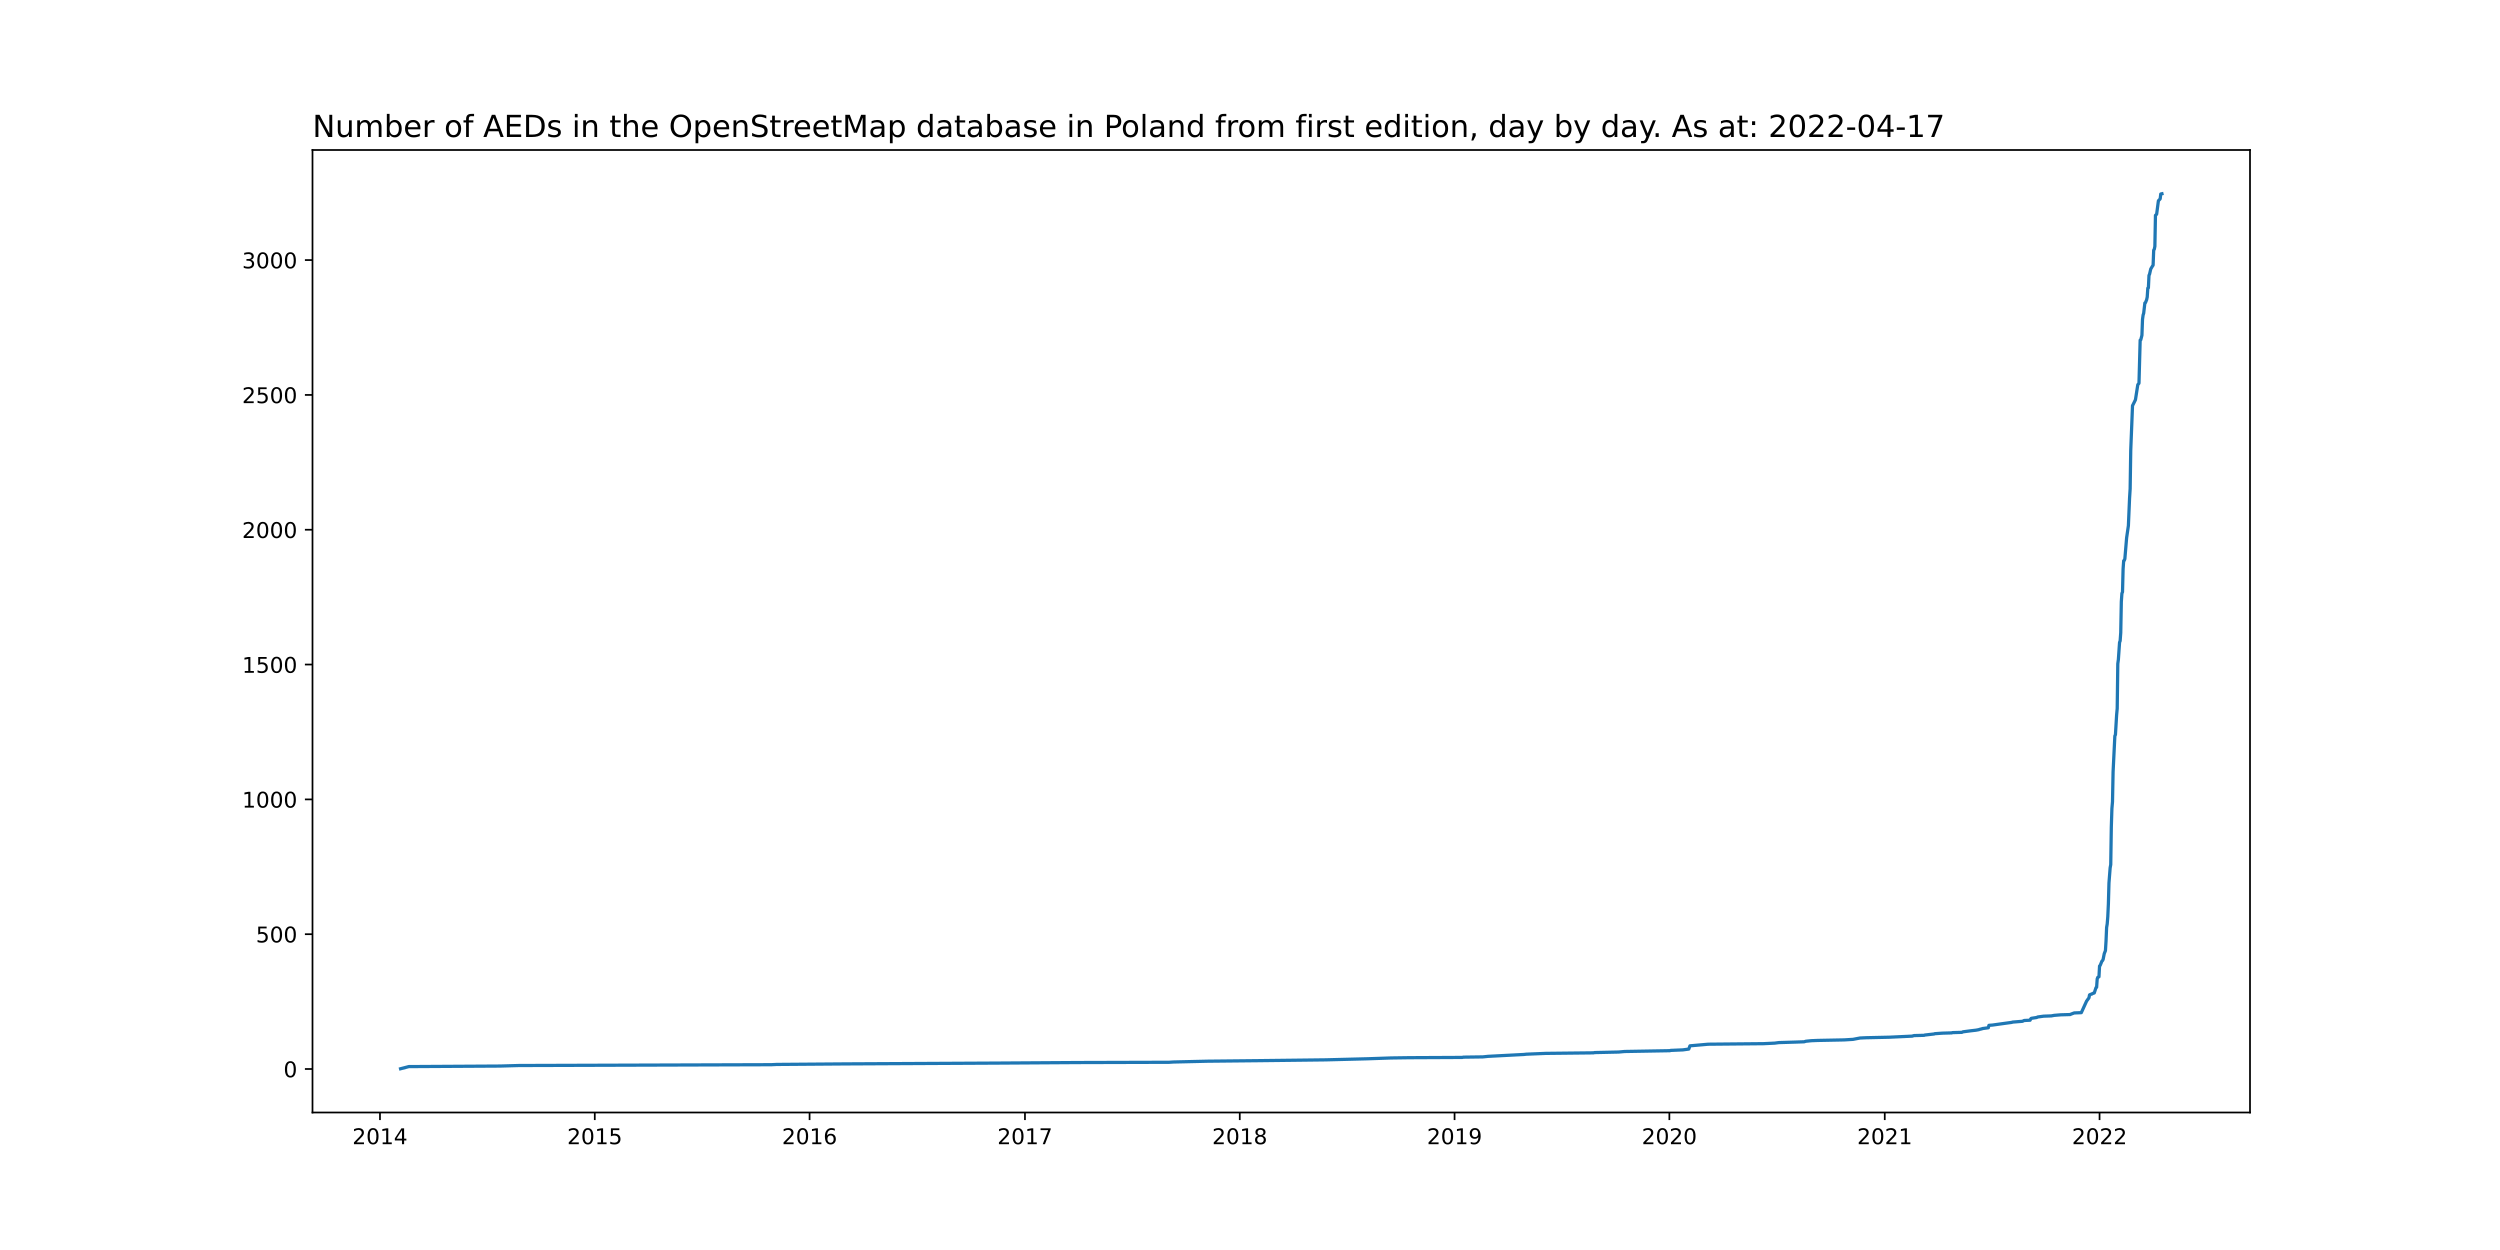
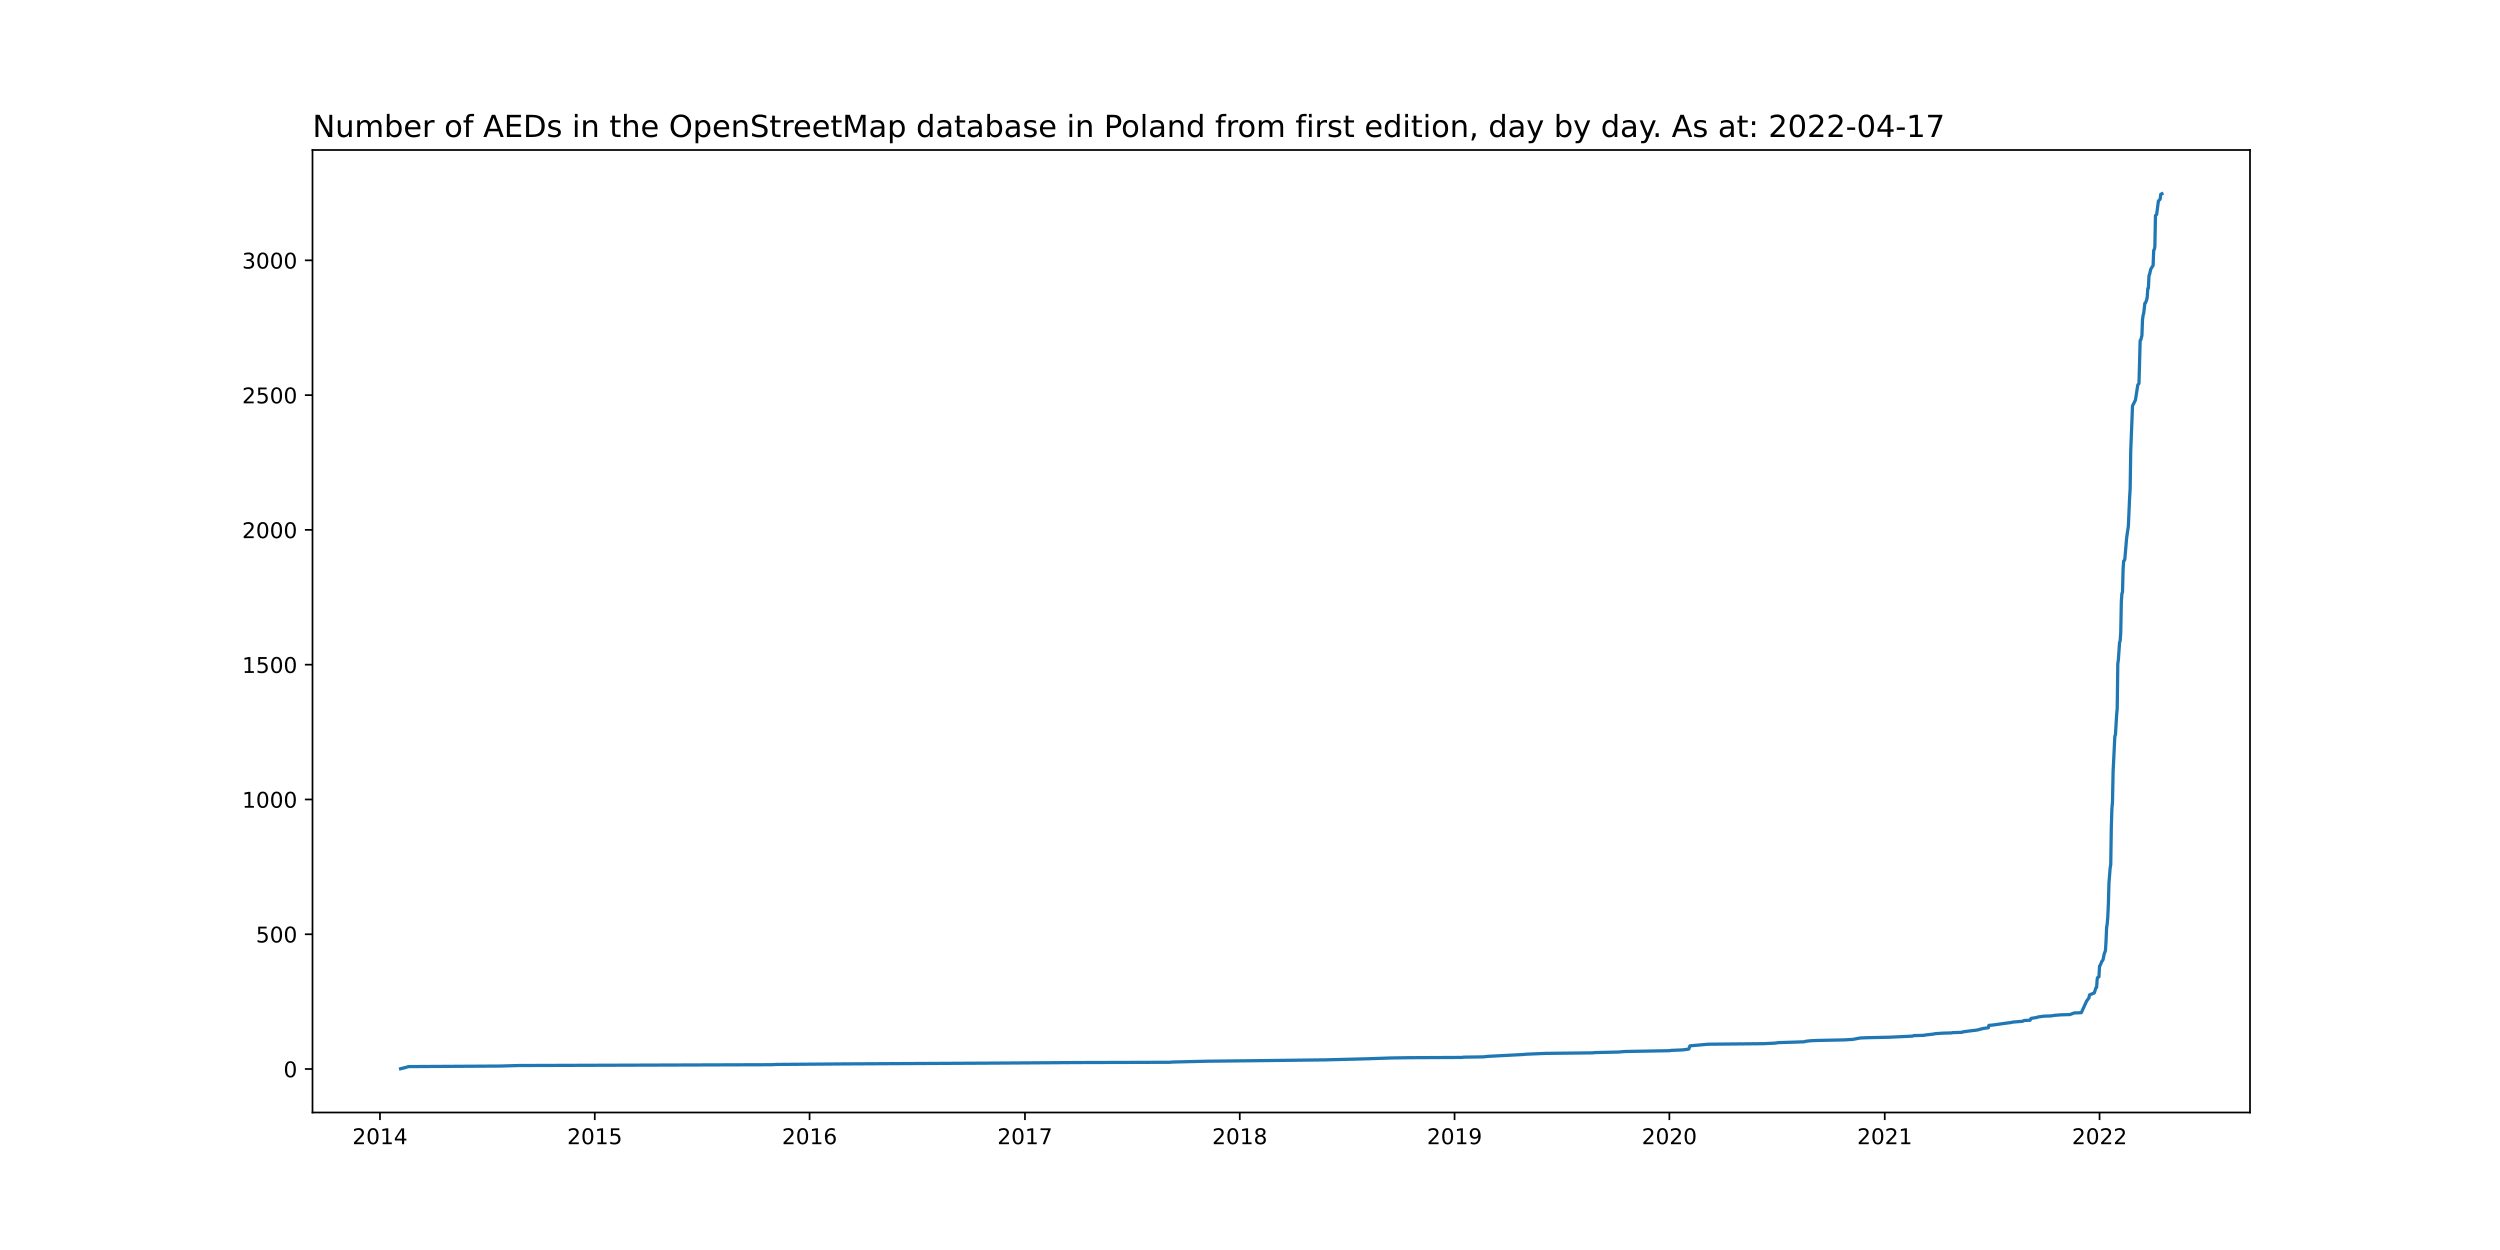
<svg xmlns="http://www.w3.org/2000/svg" xmlns:xlink="http://www.w3.org/1999/xlink" width="1152pt" height="576pt" viewBox="0 0 1152 576" version="1.1">
  <defs>
    <style type="text/css">*{stroke-linejoin: round; stroke-linecap: butt}</style>
  </defs>
  <g id="figure_1">
    <g id="patch_1">
      <path d="M 0 576  L 1152 576  L 1152 0  L 0 0  z " style="fill: #ffffff" />
    </g>
    <g id="axes_1">
      <g id="patch_2">
        <path d="M 144 512.64  L 1036.8 512.64  L 1036.8 69.12  L 144 69.12  z " style="fill: #ffffff" />
      </g>
      <g id="matplotlib.axis_1">
        <g id="xtick_1">
          <g id="line2d_1">
            <defs>
-               <path id="m98a8a6a552" d="M 0 0  L 0 3.5  " style="stroke: #000000; stroke-width: 0.8" />
+               <path id="m37bc939717" d="M 0 0  L 0 3.5  " style="stroke: #000000; stroke-width: 0.8" />
            </defs>
            <g>
-               <use xlink:href="#m98a8a6a552" x="175.091" y="512.64" style="stroke: #000000; stroke-width: 0.8" />
+               <use xlink:href="#m37bc939717" x="175.091" y="512.64" style="stroke: #000000; stroke-width: 0.8" />
            </g>
          </g>
          <g id="text_1">
            <g transform="translate(162.3656 527.2384)scale(0.1 -0.1)">
              <defs>
                <path id="DejaVuSans-32" d="M 1228 531  L 3431 531  L 3431 0  L 469 0  L 469 531  Q 828 903 1448 1529  Q 2069 2156 2228 2338  Q 2531 2678 2651 2914  Q 2772 3150 2772 3378  Q 2772 3750 2511 3984  Q 2250 4219 1831 4219  Q 1534 4219 1204 4116  Q 875 4013 500 3803  L 500 4441  Q 881 4594 1212 4672  Q 1544 4750 1819 4750  Q 2544 4750 2975 4387  Q 3406 4025 3406 3419  Q 3406 3131 3298 2873  Q 3191 2616 2906 2266  Q 2828 2175 2409 1742  Q 1991 1309 1228 531  z " transform="scale(0.015625)" />
                <path id="DejaVuSans-30" d="M 2034 4250  Q 1547 4250 1301 3770  Q 1056 3291 1056 2328  Q 1056 1369 1301 889  Q 1547 409 2034 409  Q 2525 409 2770 889  Q 3016 1369 3016 2328  Q 3016 3291 2770 3770  Q 2525 4250 2034 4250  z M 2034 4750  Q 2819 4750 3233 4129  Q 3647 3509 3647 2328  Q 3647 1150 3233 529  Q 2819 -91 2034 -91  Q 1250 -91 836 529  Q 422 1150 422 2328  Q 422 3509 836 4129  Q 1250 4750 2034 4750  z " transform="scale(0.015625)" />
                <path id="DejaVuSans-31" d="M 794 531  L 1825 531  L 1825 4091  L 703 3866  L 703 4441  L 1819 4666  L 2450 4666  L 2450 531  L 3481 531  L 3481 0  L 794 0  L 794 531  z " transform="scale(0.015625)" />
                <path id="DejaVuSans-34" d="M 2419 4116  L 825 1625  L 2419 1625  L 2419 4116  z M 2253 4666  L 3047 4666  L 3047 1625  L 3713 1625  L 3713 1100  L 3047 1100  L 3047 0  L 2419 0  L 2419 1100  L 313 1100  L 313 1709  L 2253 4666  z " transform="scale(0.015625)" />
              </defs>
              <use xlink:href="#DejaVuSans-32" />
              <use xlink:href="#DejaVuSans-30" x="63.623" />
              <use xlink:href="#DejaVuSans-31" x="127.246" />
              <use xlink:href="#DejaVuSans-34" x="190.869" />
            </g>
          </g>
        </g>
        <g id="xtick_2">
          <g id="line2d_2">
            <g>
-               <use xlink:href="#m98a8a6a552" x="274.071" y="512.64" style="stroke: #000000; stroke-width: 0.8" />
+               <use xlink:href="#m37bc939717" x="274.071" y="512.64" style="stroke: #000000; stroke-width: 0.8" />
            </g>
          </g>
          <g id="text_2">
            <g transform="translate(261.3456 527.2384)scale(0.1 -0.1)">
              <defs>
                <path id="DejaVuSans-35" d="M 691 4666  L 3169 4666  L 3169 4134  L 1269 4134  L 1269 2991  Q 1406 3038 1543 3061  Q 1681 3084 1819 3084  Q 2600 3084 3056 2656  Q 3513 2228 3513 1497  Q 3513 744 3044 326  Q 2575 -91 1722 -91  Q 1428 -91 1123 -41  Q 819 9 494 109  L 494 744  Q 775 591 1075 516  Q 1375 441 1709 441  Q 2250 441 2565 725  Q 2881 1009 2881 1497  Q 2881 1984 2565 2268  Q 2250 2553 1709 2553  Q 1456 2553 1204 2497  Q 953 2441 691 2322  L 691 4666  z " transform="scale(0.015625)" />
              </defs>
              <use xlink:href="#DejaVuSans-32" />
              <use xlink:href="#DejaVuSans-30" x="63.623" />
              <use xlink:href="#DejaVuSans-31" x="127.246" />
              <use xlink:href="#DejaVuSans-35" x="190.869" />
            </g>
          </g>
        </g>
        <g id="xtick_3">
          <g id="line2d_3">
            <g>
-               <use xlink:href="#m98a8a6a552" x="373.051" y="512.64" style="stroke: #000000; stroke-width: 0.8" />
+               <use xlink:href="#m37bc939717" x="373.051" y="512.64" style="stroke: #000000; stroke-width: 0.8" />
            </g>
          </g>
          <g id="text_3">
            <g transform="translate(360.3257 527.2384)scale(0.1 -0.1)">
              <defs>
                <path id="DejaVuSans-36" d="M 2113 2584  Q 1688 2584 1439 2293  Q 1191 2003 1191 1497  Q 1191 994 1439 701  Q 1688 409 2113 409  Q 2538 409 2786 701  Q 3034 994 3034 1497  Q 3034 2003 2786 2293  Q 2538 2584 2113 2584  z M 3366 4563  L 3366 3988  Q 3128 4100 2886 4159  Q 2644 4219 2406 4219  Q 1781 4219 1451 3797  Q 1122 3375 1075 2522  Q 1259 2794 1537 2939  Q 1816 3084 2150 3084  Q 2853 3084 3261 2657  Q 3669 2231 3669 1497  Q 3669 778 3244 343  Q 2819 -91 2113 -91  Q 1303 -91 875 529  Q 447 1150 447 2328  Q 447 3434 972 4092  Q 1497 4750 2381 4750  Q 2619 4750 2861 4703  Q 3103 4656 3366 4563  z " transform="scale(0.015625)" />
              </defs>
              <use xlink:href="#DejaVuSans-32" />
              <use xlink:href="#DejaVuSans-30" x="63.623" />
              <use xlink:href="#DejaVuSans-31" x="127.246" />
              <use xlink:href="#DejaVuSans-36" x="190.869" />
            </g>
          </g>
        </g>
        <g id="xtick_4">
          <g id="line2d_4">
            <g>
-               <use xlink:href="#m98a8a6a552" x="472.302" y="512.64" style="stroke: #000000; stroke-width: 0.8" />
+               <use xlink:href="#m37bc939717" x="472.302" y="512.64" style="stroke: #000000; stroke-width: 0.8" />
            </g>
          </g>
          <g id="text_4">
            <g transform="translate(459.5769 527.2384)scale(0.1 -0.1)">
              <defs>
                <path id="DejaVuSans-37" d="M 525 4666  L 3525 4666  L 3525 4397  L 1831 0  L 1172 0  L 2766 4134  L 525 4134  L 525 4666  z " transform="scale(0.015625)" />
              </defs>
              <use xlink:href="#DejaVuSans-32" />
              <use xlink:href="#DejaVuSans-30" x="63.623" />
              <use xlink:href="#DejaVuSans-31" x="127.246" />
              <use xlink:href="#DejaVuSans-37" x="190.869" />
            </g>
          </g>
        </g>
        <g id="xtick_5">
          <g id="line2d_5">
            <g>
-               <use xlink:href="#m98a8a6a552" x="571.282" y="512.64" style="stroke: #000000; stroke-width: 0.8" />
+               <use xlink:href="#m37bc939717" x="571.282" y="512.64" style="stroke: #000000; stroke-width: 0.8" />
            </g>
          </g>
          <g id="text_5">
            <g transform="translate(558.5569 527.2384)scale(0.1 -0.1)">
              <defs>
                <path id="DejaVuSans-38" d="M 2034 2216  Q 1584 2216 1326 1975  Q 1069 1734 1069 1313  Q 1069 891 1326 650  Q 1584 409 2034 409  Q 2484 409 2743 651  Q 3003 894 3003 1313  Q 3003 1734 2745 1975  Q 2488 2216 2034 2216  z M 1403 2484  Q 997 2584 770 2862  Q 544 3141 544 3541  Q 544 4100 942 4425  Q 1341 4750 2034 4750  Q 2731 4750 3128 4425  Q 3525 4100 3525 3541  Q 3525 3141 3298 2862  Q 3072 2584 2669 2484  Q 3125 2378 3379 2068  Q 3634 1759 3634 1313  Q 3634 634 3220 271  Q 2806 -91 2034 -91  Q 1263 -91 848 271  Q 434 634 434 1313  Q 434 1759 690 2068  Q 947 2378 1403 2484  z M 1172 3481  Q 1172 3119 1398 2916  Q 1625 2713 2034 2713  Q 2441 2713 2670 2916  Q 2900 3119 2900 3481  Q 2900 3844 2670 4047  Q 2441 4250 2034 4250  Q 1625 4250 1398 4047  Q 1172 3844 1172 3481  z " transform="scale(0.015625)" />
              </defs>
              <use xlink:href="#DejaVuSans-32" />
              <use xlink:href="#DejaVuSans-30" x="63.623" />
              <use xlink:href="#DejaVuSans-31" x="127.246" />
              <use xlink:href="#DejaVuSans-38" x="190.869" />
            </g>
          </g>
        </g>
        <g id="xtick_6">
          <g id="line2d_6">
            <g>
-               <use xlink:href="#m98a8a6a552" x="670.262" y="512.64" style="stroke: #000000; stroke-width: 0.8" />
+               <use xlink:href="#m37bc939717" x="670.262" y="512.64" style="stroke: #000000; stroke-width: 0.8" />
            </g>
          </g>
          <g id="text_6">
            <g transform="translate(657.537 527.2384)scale(0.1 -0.1)">
              <defs>
                <path id="DejaVuSans-39" d="M 703 97  L 703 672  Q 941 559 1184 500  Q 1428 441 1663 441  Q 2288 441 2617 861  Q 2947 1281 2994 2138  Q 2813 1869 2534 1725  Q 2256 1581 1919 1581  Q 1219 1581 811 2004  Q 403 2428 403 3163  Q 403 3881 828 4315  Q 1253 4750 1959 4750  Q 2769 4750 3195 4129  Q 3622 3509 3622 2328  Q 3622 1225 3098 567  Q 2575 -91 1691 -91  Q 1453 -91 1209 -44  Q 966 3 703 97  z M 1959 2075  Q 2384 2075 2632 2365  Q 2881 2656 2881 3163  Q 2881 3666 2632 3958  Q 2384 4250 1959 4250  Q 1534 4250 1286 3958  Q 1038 3666 1038 3163  Q 1038 2656 1286 2365  Q 1534 2075 1959 2075  z " transform="scale(0.015625)" />
              </defs>
              <use xlink:href="#DejaVuSans-32" />
              <use xlink:href="#DejaVuSans-30" x="63.623" />
              <use xlink:href="#DejaVuSans-31" x="127.246" />
              <use xlink:href="#DejaVuSans-39" x="190.869" />
            </g>
          </g>
        </g>
        <g id="xtick_7">
          <g id="line2d_7">
            <g>
-               <use xlink:href="#m98a8a6a552" x="769.242" y="512.64" style="stroke: #000000; stroke-width: 0.8" />
+               <use xlink:href="#m37bc939717" x="769.242" y="512.64" style="stroke: #000000; stroke-width: 0.8" />
            </g>
          </g>
          <g id="text_7">
            <g transform="translate(756.517 527.2384)scale(0.1 -0.1)">
              <use xlink:href="#DejaVuSans-32" />
              <use xlink:href="#DejaVuSans-30" x="63.623" />
              <use xlink:href="#DejaVuSans-32" x="127.246" />
              <use xlink:href="#DejaVuSans-30" x="190.869" />
            </g>
          </g>
        </g>
        <g id="xtick_8">
          <g id="line2d_8">
            <g>
-               <use xlink:href="#m98a8a6a552" x="868.493" y="512.64" style="stroke: #000000; stroke-width: 0.8" />
+               <use xlink:href="#m37bc939717" x="868.493" y="512.64" style="stroke: #000000; stroke-width: 0.8" />
            </g>
          </g>
          <g id="text_8">
            <g transform="translate(855.7682 527.2384)scale(0.1 -0.1)">
              <use xlink:href="#DejaVuSans-32" />
              <use xlink:href="#DejaVuSans-30" x="63.623" />
              <use xlink:href="#DejaVuSans-32" x="127.246" />
              <use xlink:href="#DejaVuSans-31" x="190.869" />
            </g>
          </g>
        </g>
        <g id="xtick_9">
          <g id="line2d_9">
            <g>
-               <use xlink:href="#m98a8a6a552" x="967.473" y="512.64" style="stroke: #000000; stroke-width: 0.8" />
+               <use xlink:href="#m37bc939717" x="967.473" y="512.64" style="stroke: #000000; stroke-width: 0.8" />
            </g>
          </g>
          <g id="text_9">
            <g transform="translate(954.7483 527.2384)scale(0.1 -0.1)">
              <use xlink:href="#DejaVuSans-32" />
              <use xlink:href="#DejaVuSans-30" x="63.623" />
              <use xlink:href="#DejaVuSans-32" x="127.246" />
              <use xlink:href="#DejaVuSans-32" x="190.869" />
            </g>
          </g>
        </g>
      </g>
      <g id="matplotlib.axis_2">
        <g id="ytick_1">
          <g id="line2d_10">
            <defs>
-               <path id="mf085c2d09e" d="M 0 0  L -3.5 0  " style="stroke: #000000; stroke-width: 0.8" />
+               <path id="m7fdfba0245" d="M 0 0  L -3.5 0  " style="stroke: #000000; stroke-width: 0.8" />
            </defs>
            <g>
-               <use xlink:href="#mf085c2d09e" x="144" y="492.604" style="stroke: #000000; stroke-width: 0.8" />
+               <use xlink:href="#m7fdfba0245" x="144" y="492.604" style="stroke: #000000; stroke-width: 0.8" />
            </g>
          </g>
          <g id="text_10">
-             <g transform="translate(130.6375 496.4035)scale(0.1 -0.1)">
+             <g transform="translate(130.6375 496.4034)scale(0.1 -0.1)">
              <use xlink:href="#DejaVuSans-30" />
            </g>
          </g>
        </g>
        <g id="ytick_2">
          <g id="line2d_11">
            <g>
-               <use xlink:href="#mf085c2d09e" x="144" y="430.478" style="stroke: #000000; stroke-width: 0.8" />
+               <use xlink:href="#m7fdfba0245" x="144" y="430.497" style="stroke: #000000; stroke-width: 0.8" />
            </g>
          </g>
          <g id="text_11">
-             <g transform="translate(117.9125 434.2771)scale(0.1 -0.1)">
+             <g transform="translate(117.9125 434.2962)scale(0.1 -0.1)">
              <use xlink:href="#DejaVuSans-35" />
              <use xlink:href="#DejaVuSans-30" x="63.623" />
              <use xlink:href="#DejaVuSans-30" x="127.246" />
            </g>
          </g>
        </g>
        <g id="ytick_3">
          <g id="line2d_12">
            <g>
-               <use xlink:href="#mf085c2d09e" x="144" y="368.352" style="stroke: #000000; stroke-width: 0.8" />
+               <use xlink:href="#m7fdfba0245" x="144" y="368.39" style="stroke: #000000; stroke-width: 0.8" />
            </g>
          </g>
          <g id="text_12">
-             <g transform="translate(111.55 372.1508)scale(0.1 -0.1)">
+             <g transform="translate(111.55 372.189)scale(0.1 -0.1)">
              <use xlink:href="#DejaVuSans-31" />
              <use xlink:href="#DejaVuSans-30" x="63.623" />
              <use xlink:href="#DejaVuSans-30" x="127.246" />
              <use xlink:href="#DejaVuSans-30" x="190.869" />
            </g>
          </g>
        </g>
        <g id="ytick_4">
          <g id="line2d_13">
            <g>
-               <use xlink:href="#mf085c2d09e" x="144" y="306.225" style="stroke: #000000; stroke-width: 0.8" />
+               <use xlink:href="#m7fdfba0245" x="144" y="306.283" style="stroke: #000000; stroke-width: 0.8" />
            </g>
          </g>
          <g id="text_13">
-             <g transform="translate(111.55 310.0244)scale(0.1 -0.1)">
+             <g transform="translate(111.55 310.0818)scale(0.1 -0.1)">
              <use xlink:href="#DejaVuSans-31" />
              <use xlink:href="#DejaVuSans-35" x="63.623" />
              <use xlink:href="#DejaVuSans-30" x="127.246" />
              <use xlink:href="#DejaVuSans-30" x="190.869" />
            </g>
          </g>
        </g>
        <g id="ytick_5">
          <g id="line2d_14">
            <g>
-               <use xlink:href="#mf085c2d09e" x="144" y="244.099" style="stroke: #000000; stroke-width: 0.8" />
+               <use xlink:href="#m7fdfba0245" x="144" y="244.175" style="stroke: #000000; stroke-width: 0.8" />
            </g>
          </g>
          <g id="text_14">
-             <g transform="translate(111.55 247.8981)scale(0.1 -0.1)">
+             <g transform="translate(111.55 247.9746)scale(0.1 -0.1)">
              <use xlink:href="#DejaVuSans-32" />
              <use xlink:href="#DejaVuSans-30" x="63.623" />
              <use xlink:href="#DejaVuSans-30" x="127.246" />
              <use xlink:href="#DejaVuSans-30" x="190.869" />
            </g>
          </g>
        </g>
        <g id="ytick_6">
          <g id="line2d_15">
            <g>
-               <use xlink:href="#mf085c2d09e" x="144" y="181.973" style="stroke: #000000; stroke-width: 0.8" />
+               <use xlink:href="#m7fdfba0245" x="144" y="182.068" style="stroke: #000000; stroke-width: 0.8" />
            </g>
          </g>
          <g id="text_15">
-             <g transform="translate(111.55 185.7717)scale(0.1 -0.1)">
+             <g transform="translate(111.55 185.8674)scale(0.1 -0.1)">
              <use xlink:href="#DejaVuSans-32" />
              <use xlink:href="#DejaVuSans-35" x="63.623" />
              <use xlink:href="#DejaVuSans-30" x="127.246" />
              <use xlink:href="#DejaVuSans-30" x="190.869" />
            </g>
          </g>
        </g>
        <g id="ytick_7">
          <g id="line2d_16">
            <g>
-               <use xlink:href="#mf085c2d09e" x="144" y="119.846" style="stroke: #000000; stroke-width: 0.8" />
+               <use xlink:href="#m7fdfba0245" x="144" y="119.961" style="stroke: #000000; stroke-width: 0.8" />
            </g>
          </g>
          <g id="text_16">
-             <g transform="translate(111.55 123.6454)scale(0.1 -0.1)">
+             <g transform="translate(111.55 123.7602)scale(0.1 -0.1)">
              <defs>
                <path id="DejaVuSans-33" d="M 2597 2516  Q 3050 2419 3304 2112  Q 3559 1806 3559 1356  Q 3559 666 3084 287  Q 2609 -91 1734 -91  Q 1441 -91 1130 -33  Q 819 25 488 141  L 488 750  Q 750 597 1062 519  Q 1375 441 1716 441  Q 2309 441 2620 675  Q 2931 909 2931 1356  Q 2931 1769 2642 2001  Q 2353 2234 1838 2234  L 1294 2234  L 1294 2753  L 1863 2753  Q 2328 2753 2575 2939  Q 2822 3125 2822 3475  Q 2822 3834 2567 4026  Q 2313 4219 1838 4219  Q 1578 4219 1281 4162  Q 984 4106 628 3988  L 628 4550  Q 988 4650 1302 4700  Q 1616 4750 1894 4750  Q 2613 4750 3031 4423  Q 3450 4097 3450 3541  Q 3450 3153 3228 2886  Q 3006 2619 2597 2516  z " transform="scale(0.015625)" />
              </defs>
              <use xlink:href="#DejaVuSans-33" />
              <use xlink:href="#DejaVuSans-30" x="63.623" />
              <use xlink:href="#DejaVuSans-30" x="127.246" />
              <use xlink:href="#DejaVuSans-30" x="190.869" />
            </g>
          </g>
        </g>
      </g>
      <g id="line2d_17">
-         <path d="M 184.582 492.48  L 188.378 491.486  L 230.411 491.237  L 239.089 490.989  L 355.424 490.616  L 357.865 490.492  L 389.864 490.243  L 459.285 489.871  L 496.708 489.622  L 538.741 489.498  L 540.639 489.374  L 556.367 489.001  L 579.96 488.752  L 610.874 488.38  L 630.128 487.883  L 640.975 487.51  L 649.381 487.386  L 673.787 487.261  L 674.33 487.137  L 683.279 487.013  L 685.719 486.764  L 702.261 485.895  L 703.346 485.77  L 712.295 485.398  L 734.26 485.149  L 734.802 485.025  L 745.921 484.776  L 748.632 484.528  L 769.513 484.155  L 769.784 484.031  L 775.479 483.782  L 778.191 483.41  L 778.733 481.919  L 787.14 481.173  L 812.631 480.924  L 817.783 480.676  L 819.681 480.427  L 827.817 480.179  L 831.342 480.055  L 832.155 479.806  L 834.596 479.558  L 837.579 479.433  L 849.782 479.185  L 853.85 478.936  L 857.104 478.315  L 859.816 478.191  L 870.663 477.942  L 881.239 477.445  L 881.51 477.321  L 882.052 477.197  L 886.662 477.073  L 886.933 476.948  L 891.272 476.451  L 891.543 476.327  L 895.069 476.079  L 899.408 475.954  L 899.679 475.83  L 904.018 475.706  L 904.56 475.457  L 908.356 474.96  L 910.526 474.712  L 911.882 474.463  L 912.153 474.339  L 913.238 474.091  L 913.509 473.966  L 916.221 473.594  L 916.492 472.475  L 918.119 472.351  L 924.356 471.481  L 927.068 471.109  L 927.339 470.984  L 931.949 470.612  L 932.762 470.239  L 935.474 470.115  L 935.745 469.493  L 936.017 469.245  L 938.457 468.872  L 939 468.623  L 941.711 468.251  L 945.237 468.126  L 946.593 467.878  L 949.576 467.629  L 953.914 467.505  L 954.457 467.257  L 955.813 466.76  L 959.067 466.635  L 961.507 461.293  L 962.592 459.802  L 962.863 458.435  L 963.406 458.186  L 963.948 458.062  L 964.219 457.813  L 965.033 457.565  L 965.846 455.08  L 966.117 454.956  L 966.389 451.104  L 966.66 450.358  L 967.202 450.11  L 967.473 445.14  L 967.744 444.891  L 968.558 442.903  L 968.829 442.655  L 969.1 442.158  L 969.643 439.424  L 970.185 438.057  L 970.456 433.708  L 970.727 427.372  L 970.999 425.756  L 971.27 422.401  L 971.541 416.562  L 971.812 406.87  L 972.355 399.912  L 972.626 398.421  L 972.897 381.025  L 973.168 372.576  L 973.439 369.47  L 973.71 355.678  L 974.524 339.152  L 974.795 338.531  L 975.337 329.46  L 975.609 326.478  L 975.88 305.852  L 976.151 303.864  L 976.693 296.036  L 976.965 295.291  L 977.236 291.563  L 977.507 277.274  L 977.778 273.422  L 978.049 272.801  L 978.32 262.24  L 978.592 258.388  L 978.863 258.264  L 979.134 257.518  L 979.947 247.826  L 980.761 242.235  L 981.303 229.561  L 981.575 225.212  L 981.846 207.444  L 982.388 193.901  L 982.659 186.943  L 983.473 185.327  L 984.015 184.209  L 985.1 177.251  L 985.642 176.63  L 986.185 156.749  L 986.456 156.625  L 986.998 154.513  L 987.269 147.182  L 987.54 145.194  L 987.812 144.324  L 988.354 139.602  L 988.625 139.478  L 989.168 138.111  L 989.439 136.869  L 989.71 132.768  L 989.981 132.644  L 990.252 126.929  L 990.523 126.307  L 991.066 123.947  L 991.879 122.58  L 992.151 122.207  L 992.422 115.249  L 992.693 114.876  L 992.964 113.509  L 993.235 99.22  L 993.778 98.723  L 994.591 92.511  L 995.405 91.641  L 995.676 89.404  L 996.218 89.28  L 996.218 89.28  " clip-path="url(#p59eca31fe8)" style="fill: none; stroke: #1f77b4; stroke-width: 1.5; stroke-linecap: square" />
+         <path d="M 184.582 492.48  L 188.378 491.486  L 230.411 491.238  L 239.089 490.989  L 355.424 490.617  L 357.865 490.493  L 389.864 490.244  L 459.285 489.871  L 496.708 489.623  L 538.741 489.499  L 540.639 489.375  L 556.367 489.002  L 579.96 488.754  L 610.874 488.381  L 630.128 487.884  L 640.975 487.511  L 649.381 487.387  L 673.787 487.263  L 674.33 487.139  L 683.279 487.015  L 685.719 486.766  L 702.261 485.897  L 703.346 485.772  L 712.295 485.4  L 734.26 485.151  L 734.802 485.027  L 745.921 484.779  L 748.632 484.53  L 769.513 484.158  L 769.784 484.033  L 775.479 483.785  L 778.191 483.412  L 778.733 481.922  L 787.14 481.176  L 812.631 480.928  L 817.783 480.68  L 819.681 480.431  L 827.817 480.183  L 831.342 480.059  L 832.155 479.81  L 834.596 479.562  L 837.579 479.437  L 849.782 479.189  L 853.85 478.941  L 857.104 478.32  L 859.816 478.195  L 870.663 477.947  L 881.239 477.45  L 881.51 477.326  L 882.052 477.202  L 886.662 477.077  L 886.933 476.953  L 891.272 476.456  L 891.543 476.332  L 895.069 476.084  L 899.408 475.959  L 899.679 475.835  L 904.018 475.711  L 904.56 475.463  L 908.356 474.966  L 910.526 474.717  L 911.882 474.469  L 912.153 474.345  L 913.238 474.096  L 913.509 473.972  L 916.221 473.599  L 916.492 472.481  L 918.119 472.357  L 924.356 471.488  L 927.068 471.115  L 927.339 470.991  L 931.949 470.618  L 932.762 470.246  L 935.474 470.121  L 935.745 469.5  L 936.017 469.252  L 938.457 468.879  L 939 468.631  L 941.711 468.258  L 945.237 468.134  L 946.593 467.886  L 949.576 467.637  L 953.914 467.513  L 954.457 467.264  L 955.813 466.768  L 959.067 466.643  L 961.507 461.302  L 962.592 459.812  L 962.863 458.445  L 963.406 458.197  L 963.948 458.073  L 964.219 457.824  L 965.033 457.576  L 965.846 455.091  L 966.117 454.967  L 966.389 451.117  L 966.66 450.371  L 967.202 450.123  L 967.473 445.154  L 967.744 444.906  L 968.558 442.918  L 968.829 442.67  L 969.1 442.173  L 969.643 439.44  L 970.185 438.074  L 970.456 433.727  L 970.727 427.392  L 970.999 425.777  L 971.27 422.423  L 971.541 416.585  L 971.812 406.896  L 972.355 399.94  L 972.626 398.45  L 972.897 381.06  L 973.168 372.613  L 973.439 369.508  L 973.71 355.72  L 974.524 339.199  L 974.795 338.578  L 975.337 329.511  L 975.609 326.53  L 975.88 305.91  L 976.151 303.923  L 976.693 296.097  L 976.965 295.352  L 977.236 291.625  L 977.507 277.341  L 977.778 273.49  L 978.049 272.869  L 978.32 262.311  L 978.592 258.46  L 978.863 258.336  L 979.134 257.591  L 979.947 247.902  L 980.761 242.312  L 981.303 229.642  L 981.575 225.295  L 981.846 207.532  L 982.388 193.993  L 982.659 187.037  L 983.473 185.422  L 984.015 184.304  L 985.1 177.348  L 985.642 176.727  L 986.185 156.853  L 986.456 156.728  L 986.998 154.617  L 987.269 147.288  L 987.54 145.301  L 987.812 144.431  L 988.354 139.711  L 988.625 139.587  L 989.168 138.22  L 989.439 136.978  L 989.71 132.879  L 989.981 132.755  L 990.252 127.041  L 990.523 126.42  L 991.066 124.06  L 991.879 122.694  L 992.151 122.321  L 992.422 115.365  L 992.693 114.992  L 992.964 113.626  L 993.235 99.341  L 993.778 98.845  L 994.591 92.634  L 995.405 91.764  L 995.676 89.528  L 996.218 89.28  L 996.218 89.28  " clip-path="url(#pbde9002873)" style="fill: none; stroke: #1f77b4; stroke-width: 1.5; stroke-linecap: square" />
      </g>
      <g id="patch_3">
        <path d="M 144 512.64  L 144 69.12  " style="fill: none; stroke: #000000; stroke-width: 0.8; stroke-linejoin: miter; stroke-linecap: square" />
      </g>
      <g id="patch_4">
        <path d="M 1036.8 512.64  L 1036.8 69.12  " style="fill: none; stroke: #000000; stroke-width: 0.8; stroke-linejoin: miter; stroke-linecap: square" />
      </g>
      <g id="patch_5">
        <path d="M 144 512.64  L 1036.8 512.64  " style="fill: none; stroke: #000000; stroke-width: 0.8; stroke-linejoin: miter; stroke-linecap: square" />
      </g>
      <g id="patch_6">
        <path d="M 144 69.12  L 1036.8 69.12  " style="fill: none; stroke: #000000; stroke-width: 0.8; stroke-linejoin: miter; stroke-linecap: square" />
      </g>
      <g id="text_17">
        <g transform="translate(144 63.12)scale(0.14 -0.14)">
          <defs>
            <path id="DejaVuSans-4e" d="M 628 4666  L 1478 4666  L 3547 763  L 3547 4666  L 4159 4666  L 4159 0  L 3309 0  L 1241 3903  L 1241 0  L 628 0  L 628 4666  z " transform="scale(0.015625)" />
            <path id="DejaVuSans-75" d="M 544 1381  L 544 3500  L 1119 3500  L 1119 1403  Q 1119 906 1312 657  Q 1506 409 1894 409  Q 2359 409 2629 706  Q 2900 1003 2900 1516  L 2900 3500  L 3475 3500  L 3475 0  L 2900 0  L 2900 538  Q 2691 219 2414 64  Q 2138 -91 1772 -91  Q 1169 -91 856 284  Q 544 659 544 1381  z M 1991 3584  L 1991 3584  z " transform="scale(0.015625)" />
            <path id="DejaVuSans-6d" d="M 3328 2828  Q 3544 3216 3844 3400  Q 4144 3584 4550 3584  Q 5097 3584 5394 3201  Q 5691 2819 5691 2113  L 5691 0  L 5113 0  L 5113 2094  Q 5113 2597 4934 2840  Q 4756 3084 4391 3084  Q 3944 3084 3684 2787  Q 3425 2491 3425 1978  L 3425 0  L 2847 0  L 2847 2094  Q 2847 2600 2669 2842  Q 2491 3084 2119 3084  Q 1678 3084 1418 2786  Q 1159 2488 1159 1978  L 1159 0  L 581 0  L 581 3500  L 1159 3500  L 1159 2956  Q 1356 3278 1631 3431  Q 1906 3584 2284 3584  Q 2666 3584 2933 3390  Q 3200 3197 3328 2828  z " transform="scale(0.015625)" />
            <path id="DejaVuSans-62" d="M 3116 1747  Q 3116 2381 2855 2742  Q 2594 3103 2138 3103  Q 1681 3103 1420 2742  Q 1159 2381 1159 1747  Q 1159 1113 1420 752  Q 1681 391 2138 391  Q 2594 391 2855 752  Q 3116 1113 3116 1747  z M 1159 2969  Q 1341 3281 1617 3432  Q 1894 3584 2278 3584  Q 2916 3584 3314 3078  Q 3713 2572 3713 1747  Q 3713 922 3314 415  Q 2916 -91 2278 -91  Q 1894 -91 1617 61  Q 1341 213 1159 525  L 1159 0  L 581 0  L 581 4863  L 1159 4863  L 1159 2969  z " transform="scale(0.015625)" />
            <path id="DejaVuSans-65" d="M 3597 1894  L 3597 1613  L 953 1613  Q 991 1019 1311 708  Q 1631 397 2203 397  Q 2534 397 2845 478  Q 3156 559 3463 722  L 3463 178  Q 3153 47 2828 -22  Q 2503 -91 2169 -91  Q 1331 -91 842 396  Q 353 884 353 1716  Q 353 2575 817 3079  Q 1281 3584 2069 3584  Q 2775 3584 3186 3129  Q 3597 2675 3597 1894  z M 3022 2063  Q 3016 2534 2758 2815  Q 2500 3097 2075 3097  Q 1594 3097 1305 2825  Q 1016 2553 972 2059  L 3022 2063  z " transform="scale(0.015625)" />
            <path id="DejaVuSans-72" d="M 2631 2963  Q 2534 3019 2420 3045  Q 2306 3072 2169 3072  Q 1681 3072 1420 2755  Q 1159 2438 1159 1844  L 1159 0  L 581 0  L 581 3500  L 1159 3500  L 1159 2956  Q 1341 3275 1631 3429  Q 1922 3584 2338 3584  Q 2397 3584 2469 3576  Q 2541 3569 2628 3553  L 2631 2963  z " transform="scale(0.015625)" />
            <path id="DejaVuSans-20" transform="scale(0.015625)" />
            <path id="DejaVuSans-6f" d="M 1959 3097  Q 1497 3097 1228 2736  Q 959 2375 959 1747  Q 959 1119 1226 758  Q 1494 397 1959 397  Q 2419 397 2687 759  Q 2956 1122 2956 1747  Q 2956 2369 2687 2733  Q 2419 3097 1959 3097  z M 1959 3584  Q 2709 3584 3137 3096  Q 3566 2609 3566 1747  Q 3566 888 3137 398  Q 2709 -91 1959 -91  Q 1206 -91 779 398  Q 353 888 353 1747  Q 353 2609 779 3096  Q 1206 3584 1959 3584  z " transform="scale(0.015625)" />
            <path id="DejaVuSans-66" d="M 2375 4863  L 2375 4384  L 1825 4384  Q 1516 4384 1395 4259  Q 1275 4134 1275 3809  L 1275 3500  L 2222 3500  L 2222 3053  L 1275 3053  L 1275 0  L 697 0  L 697 3053  L 147 3053  L 147 3500  L 697 3500  L 697 3744  Q 697 4328 969 4595  Q 1241 4863 1831 4863  L 2375 4863  z " transform="scale(0.015625)" />
            <path id="DejaVuSans-41" d="M 2188 4044  L 1331 1722  L 3047 1722  L 2188 4044  z M 1831 4666  L 2547 4666  L 4325 0  L 3669 0  L 3244 1197  L 1141 1197  L 716 0  L 50 0  L 1831 4666  z " transform="scale(0.015625)" />
            <path id="DejaVuSans-45" d="M 628 4666  L 3578 4666  L 3578 4134  L 1259 4134  L 1259 2753  L 3481 2753  L 3481 2222  L 1259 2222  L 1259 531  L 3634 531  L 3634 0  L 628 0  L 628 4666  z " transform="scale(0.015625)" />
            <path id="DejaVuSans-44" d="M 1259 4147  L 1259 519  L 2022 519  Q 2988 519 3436 956  Q 3884 1394 3884 2338  Q 3884 3275 3436 3711  Q 2988 4147 2022 4147  L 1259 4147  z M 628 4666  L 1925 4666  Q 3281 4666 3915 4102  Q 4550 3538 4550 2338  Q 4550 1131 3912 565  Q 3275 0 1925 0  L 628 0  L 628 4666  z " transform="scale(0.015625)" />
            <path id="DejaVuSans-73" d="M 2834 3397  L 2834 2853  Q 2591 2978 2328 3040  Q 2066 3103 1784 3103  Q 1356 3103 1142 2972  Q 928 2841 928 2578  Q 928 2378 1081 2264  Q 1234 2150 1697 2047  L 1894 2003  Q 2506 1872 2764 1633  Q 3022 1394 3022 966  Q 3022 478 2636 193  Q 2250 -91 1575 -91  Q 1294 -91 989 -36  Q 684 19 347 128  L 347 722  Q 666 556 975 473  Q 1284 391 1588 391  Q 1994 391 2212 530  Q 2431 669 2431 922  Q 2431 1156 2273 1281  Q 2116 1406 1581 1522  L 1381 1569  Q 847 1681 609 1914  Q 372 2147 372 2553  Q 372 3047 722 3315  Q 1072 3584 1716 3584  Q 2034 3584 2315 3537  Q 2597 3491 2834 3397  z " transform="scale(0.015625)" />
            <path id="DejaVuSans-69" d="M 603 3500  L 1178 3500  L 1178 0  L 603 0  L 603 3500  z M 603 4863  L 1178 4863  L 1178 4134  L 603 4134  L 603 4863  z " transform="scale(0.015625)" />
            <path id="DejaVuSans-6e" d="M 3513 2113  L 3513 0  L 2938 0  L 2938 2094  Q 2938 2591 2744 2837  Q 2550 3084 2163 3084  Q 1697 3084 1428 2787  Q 1159 2491 1159 1978  L 1159 0  L 581 0  L 581 3500  L 1159 3500  L 1159 2956  Q 1366 3272 1645 3428  Q 1925 3584 2291 3584  Q 2894 3584 3203 3211  Q 3513 2838 3513 2113  z " transform="scale(0.015625)" />
            <path id="DejaVuSans-74" d="M 1172 4494  L 1172 3500  L 2356 3500  L 2356 3053  L 1172 3053  L 1172 1153  Q 1172 725 1289 603  Q 1406 481 1766 481  L 2356 481  L 2356 0  L 1766 0  Q 1100 0 847 248  Q 594 497 594 1153  L 594 3053  L 172 3053  L 172 3500  L 594 3500  L 594 4494  L 1172 4494  z " transform="scale(0.015625)" />
            <path id="DejaVuSans-68" d="M 3513 2113  L 3513 0  L 2938 0  L 2938 2094  Q 2938 2591 2744 2837  Q 2550 3084 2163 3084  Q 1697 3084 1428 2787  Q 1159 2491 1159 1978  L 1159 0  L 581 0  L 581 4863  L 1159 4863  L 1159 2956  Q 1366 3272 1645 3428  Q 1925 3584 2291 3584  Q 2894 3584 3203 3211  Q 3513 2838 3513 2113  z " transform="scale(0.015625)" />
            <path id="DejaVuSans-4f" d="M 2522 4238  Q 1834 4238 1429 3725  Q 1025 3213 1025 2328  Q 1025 1447 1429 934  Q 1834 422 2522 422  Q 3209 422 3611 934  Q 4013 1447 4013 2328  Q 4013 3213 3611 3725  Q 3209 4238 2522 4238  z M 2522 4750  Q 3503 4750 4090 4092  Q 4678 3434 4678 2328  Q 4678 1225 4090 567  Q 3503 -91 2522 -91  Q 1538 -91 948 565  Q 359 1222 359 2328  Q 359 3434 948 4092  Q 1538 4750 2522 4750  z " transform="scale(0.015625)" />
            <path id="DejaVuSans-70" d="M 1159 525  L 1159 -1331  L 581 -1331  L 581 3500  L 1159 3500  L 1159 2969  Q 1341 3281 1617 3432  Q 1894 3584 2278 3584  Q 2916 3584 3314 3078  Q 3713 2572 3713 1747  Q 3713 922 3314 415  Q 2916 -91 2278 -91  Q 1894 -91 1617 61  Q 1341 213 1159 525  z M 3116 1747  Q 3116 2381 2855 2742  Q 2594 3103 2138 3103  Q 1681 3103 1420 2742  Q 1159 2381 1159 1747  Q 1159 1113 1420 752  Q 1681 391 2138 391  Q 2594 391 2855 752  Q 3116 1113 3116 1747  z " transform="scale(0.015625)" />
            <path id="DejaVuSans-53" d="M 3425 4513  L 3425 3897  Q 3066 4069 2747 4153  Q 2428 4238 2131 4238  Q 1616 4238 1336 4038  Q 1056 3838 1056 3469  Q 1056 3159 1242 3001  Q 1428 2844 1947 2747  L 2328 2669  Q 3034 2534 3370 2195  Q 3706 1856 3706 1288  Q 3706 609 3251 259  Q 2797 -91 1919 -91  Q 1588 -91 1214 -16  Q 841 59 441 206  L 441 856  Q 825 641 1194 531  Q 1563 422 1919 422  Q 2459 422 2753 634  Q 3047 847 3047 1241  Q 3047 1584 2836 1778  Q 2625 1972 2144 2069  L 1759 2144  Q 1053 2284 737 2584  Q 422 2884 422 3419  Q 422 4038 858 4394  Q 1294 4750 2059 4750  Q 2388 4750 2728 4690  Q 3069 4631 3425 4513  z " transform="scale(0.015625)" />
            <path id="DejaVuSans-4d" d="M 628 4666  L 1569 4666  L 2759 1491  L 3956 4666  L 4897 4666  L 4897 0  L 4281 0  L 4281 4097  L 3078 897  L 2444 897  L 1241 4097  L 1241 0  L 628 0  L 628 4666  z " transform="scale(0.015625)" />
            <path id="DejaVuSans-61" d="M 2194 1759  Q 1497 1759 1228 1600  Q 959 1441 959 1056  Q 959 750 1161 570  Q 1363 391 1709 391  Q 2188 391 2477 730  Q 2766 1069 2766 1631  L 2766 1759  L 2194 1759  z M 3341 1997  L 3341 0  L 2766 0  L 2766 531  Q 2569 213 2275 61  Q 1981 -91 1556 -91  Q 1019 -91 701 211  Q 384 513 384 1019  Q 384 1609 779 1909  Q 1175 2209 1959 2209  L 2766 2209  L 2766 2266  Q 2766 2663 2505 2880  Q 2244 3097 1772 3097  Q 1472 3097 1187 3025  Q 903 2953 641 2809  L 641 3341  Q 956 3463 1253 3523  Q 1550 3584 1831 3584  Q 2591 3584 2966 3190  Q 3341 2797 3341 1997  z " transform="scale(0.015625)" />
            <path id="DejaVuSans-64" d="M 2906 2969  L 2906 4863  L 3481 4863  L 3481 0  L 2906 0  L 2906 525  Q 2725 213 2448 61  Q 2172 -91 1784 -91  Q 1150 -91 751 415  Q 353 922 353 1747  Q 353 2572 751 3078  Q 1150 3584 1784 3584  Q 2172 3584 2448 3432  Q 2725 3281 2906 2969  z M 947 1747  Q 947 1113 1208 752  Q 1469 391 1925 391  Q 2381 391 2643 752  Q 2906 1113 2906 1747  Q 2906 2381 2643 2742  Q 2381 3103 1925 3103  Q 1469 3103 1208 2742  Q 947 2381 947 1747  z " transform="scale(0.015625)" />
            <path id="DejaVuSans-50" d="M 1259 4147  L 1259 2394  L 2053 2394  Q 2494 2394 2734 2622  Q 2975 2850 2975 3272  Q 2975 3691 2734 3919  Q 2494 4147 2053 4147  L 1259 4147  z M 628 4666  L 2053 4666  Q 2838 4666 3239 4311  Q 3641 3956 3641 3272  Q 3641 2581 3239 2228  Q 2838 1875 2053 1875  L 1259 1875  L 1259 0  L 628 0  L 628 4666  z " transform="scale(0.015625)" />
            <path id="DejaVuSans-6c" d="M 603 4863  L 1178 4863  L 1178 0  L 603 0  L 603 4863  z " transform="scale(0.015625)" />
            <path id="DejaVuSans-2c" d="M 750 794  L 1409 794  L 1409 256  L 897 -744  L 494 -744  L 750 256  L 750 794  z " transform="scale(0.015625)" />
            <path id="DejaVuSans-79" d="M 2059 -325  Q 1816 -950 1584 -1140  Q 1353 -1331 966 -1331  L 506 -1331  L 506 -850  L 844 -850  Q 1081 -850 1212 -737  Q 1344 -625 1503 -206  L 1606 56  L 191 3500  L 800 3500  L 1894 763  L 2988 3500  L 3597 3500  L 2059 -325  z " transform="scale(0.015625)" />
            <path id="DejaVuSans-2e" d="M 684 794  L 1344 794  L 1344 0  L 684 0  L 684 794  z " transform="scale(0.015625)" />
            <path id="DejaVuSans-3a" d="M 750 794  L 1409 794  L 1409 0  L 750 0  L 750 794  z M 750 3309  L 1409 3309  L 1409 2516  L 750 2516  L 750 3309  z " transform="scale(0.015625)" />
            <path id="DejaVuSans-2d" d="M 313 2009  L 1997 2009  L 1997 1497  L 313 1497  L 313 2009  z " transform="scale(0.015625)" />
          </defs>
          <use xlink:href="#DejaVuSans-4e" />
          <use xlink:href="#DejaVuSans-75" x="74.805" />
          <use xlink:href="#DejaVuSans-6d" x="138.184" />
          <use xlink:href="#DejaVuSans-62" x="235.596" />
          <use xlink:href="#DejaVuSans-65" x="299.072" />
          <use xlink:href="#DejaVuSans-72" x="360.596" />
          <use xlink:href="#DejaVuSans-20" x="401.709" />
          <use xlink:href="#DejaVuSans-6f" x="433.496" />
          <use xlink:href="#DejaVuSans-66" x="494.678" />
          <use xlink:href="#DejaVuSans-20" x="529.883" />
          <use xlink:href="#DejaVuSans-41" x="561.67" />
          <use xlink:href="#DejaVuSans-45" x="630.078" />
          <use xlink:href="#DejaVuSans-44" x="693.262" />
          <use xlink:href="#DejaVuSans-73" x="770.264" />
          <use xlink:href="#DejaVuSans-20" x="822.363" />
          <use xlink:href="#DejaVuSans-69" x="854.15" />
          <use xlink:href="#DejaVuSans-6e" x="881.934" />
          <use xlink:href="#DejaVuSans-20" x="945.312" />
          <use xlink:href="#DejaVuSans-74" x="977.1" />
          <use xlink:href="#DejaVuSans-68" x="1016.309" />
          <use xlink:href="#DejaVuSans-65" x="1079.688" />
          <use xlink:href="#DejaVuSans-20" x="1141.211" />
          <use xlink:href="#DejaVuSans-4f" x="1172.998" />
          <use xlink:href="#DejaVuSans-70" x="1251.709" />
          <use xlink:href="#DejaVuSans-65" x="1315.186" />
          <use xlink:href="#DejaVuSans-6e" x="1376.709" />
          <use xlink:href="#DejaVuSans-53" x="1440.088" />
          <use xlink:href="#DejaVuSans-74" x="1503.564" />
          <use xlink:href="#DejaVuSans-72" x="1542.773" />
          <use xlink:href="#DejaVuSans-65" x="1581.637" />
          <use xlink:href="#DejaVuSans-65" x="1643.16" />
          <use xlink:href="#DejaVuSans-74" x="1704.684" />
          <use xlink:href="#DejaVuSans-4d" x="1743.893" />
          <use xlink:href="#DejaVuSans-61" x="1830.172" />
          <use xlink:href="#DejaVuSans-70" x="1891.451" />
          <use xlink:href="#DejaVuSans-20" x="1954.928" />
          <use xlink:href="#DejaVuSans-64" x="1986.715" />
          <use xlink:href="#DejaVuSans-61" x="2050.191" />
          <use xlink:href="#DejaVuSans-74" x="2111.471" />
          <use xlink:href="#DejaVuSans-61" x="2150.68" />
          <use xlink:href="#DejaVuSans-62" x="2211.959" />
          <use xlink:href="#DejaVuSans-61" x="2275.436" />
          <use xlink:href="#DejaVuSans-73" x="2336.715" />
          <use xlink:href="#DejaVuSans-65" x="2388.814" />
          <use xlink:href="#DejaVuSans-20" x="2450.338" />
          <use xlink:href="#DejaVuSans-69" x="2482.125" />
          <use xlink:href="#DejaVuSans-6e" x="2509.908" />
          <use xlink:href="#DejaVuSans-20" x="2573.287" />
          <use xlink:href="#DejaVuSans-50" x="2605.074" />
          <use xlink:href="#DejaVuSans-6f" x="2661.752" />
          <use xlink:href="#DejaVuSans-6c" x="2722.934" />
          <use xlink:href="#DejaVuSans-61" x="2750.717" />
          <use xlink:href="#DejaVuSans-6e" x="2811.996" />
          <use xlink:href="#DejaVuSans-64" x="2875.375" />
          <use xlink:href="#DejaVuSans-20" x="2938.852" />
          <use xlink:href="#DejaVuSans-66" x="2970.639" />
          <use xlink:href="#DejaVuSans-72" x="3005.844" />
          <use xlink:href="#DejaVuSans-6f" x="3044.707" />
          <use xlink:href="#DejaVuSans-6d" x="3105.889" />
          <use xlink:href="#DejaVuSans-20" x="3203.301" />
          <use xlink:href="#DejaVuSans-66" x="3235.088" />
          <use xlink:href="#DejaVuSans-69" x="3270.293" />
          <use xlink:href="#DejaVuSans-72" x="3298.076" />
          <use xlink:href="#DejaVuSans-73" x="3339.189" />
          <use xlink:href="#DejaVuSans-74" x="3391.289" />
          <use xlink:href="#DejaVuSans-20" x="3430.498" />
          <use xlink:href="#DejaVuSans-65" x="3462.285" />
          <use xlink:href="#DejaVuSans-64" x="3523.809" />
          <use xlink:href="#DejaVuSans-69" x="3587.285" />
          <use xlink:href="#DejaVuSans-74" x="3615.068" />
          <use xlink:href="#DejaVuSans-69" x="3654.277" />
          <use xlink:href="#DejaVuSans-6f" x="3682.061" />
          <use xlink:href="#DejaVuSans-6e" x="3743.242" />
          <use xlink:href="#DejaVuSans-2c" x="3806.621" />
          <use xlink:href="#DejaVuSans-20" x="3838.408" />
          <use xlink:href="#DejaVuSans-64" x="3870.195" />
          <use xlink:href="#DejaVuSans-61" x="3933.672" />
          <use xlink:href="#DejaVuSans-79" x="3994.951" />
          <use xlink:href="#DejaVuSans-20" x="4054.131" />
          <use xlink:href="#DejaVuSans-62" x="4085.918" />
          <use xlink:href="#DejaVuSans-79" x="4149.395" />
          <use xlink:href="#DejaVuSans-20" x="4208.574" />
          <use xlink:href="#DejaVuSans-64" x="4240.361" />
          <use xlink:href="#DejaVuSans-61" x="4303.838" />
          <use xlink:href="#DejaVuSans-79" x="4365.117" />
          <use xlink:href="#DejaVuSans-2e" x="4410.047" />
          <use xlink:href="#DejaVuSans-20" x="4441.834" />
          <use xlink:href="#DejaVuSans-41" x="4473.621" />
          <use xlink:href="#DejaVuSans-73" x="4542.029" />
          <use xlink:href="#DejaVuSans-20" x="4594.129" />
          <use xlink:href="#DejaVuSans-61" x="4625.916" />
          <use xlink:href="#DejaVuSans-74" x="4687.195" />
          <use xlink:href="#DejaVuSans-3a" x="4726.404" />
          <use xlink:href="#DejaVuSans-20" x="4760.096" />
          <use xlink:href="#DejaVuSans-32" x="4791.883" />
          <use xlink:href="#DejaVuSans-30" x="4855.506" />
          <use xlink:href="#DejaVuSans-32" x="4919.129" />
          <use xlink:href="#DejaVuSans-32" x="4982.752" />
          <use xlink:href="#DejaVuSans-2d" x="5046.375" />
          <use xlink:href="#DejaVuSans-30" x="5082.459" />
          <use xlink:href="#DejaVuSans-34" x="5146.082" />
          <use xlink:href="#DejaVuSans-2d" x="5209.705" />
          <use xlink:href="#DejaVuSans-31" x="5245.789" />
          <use xlink:href="#DejaVuSans-37" x="5309.412" />
        </g>
      </g>
    </g>
  </g>
  <defs>
-     <clipPath id="p59eca31fe8">
+     <clipPath id="pbde9002873">
      <rect x="144" y="69.12" width="892.8" height="443.52" />
    </clipPath>
  </defs>
</svg>
